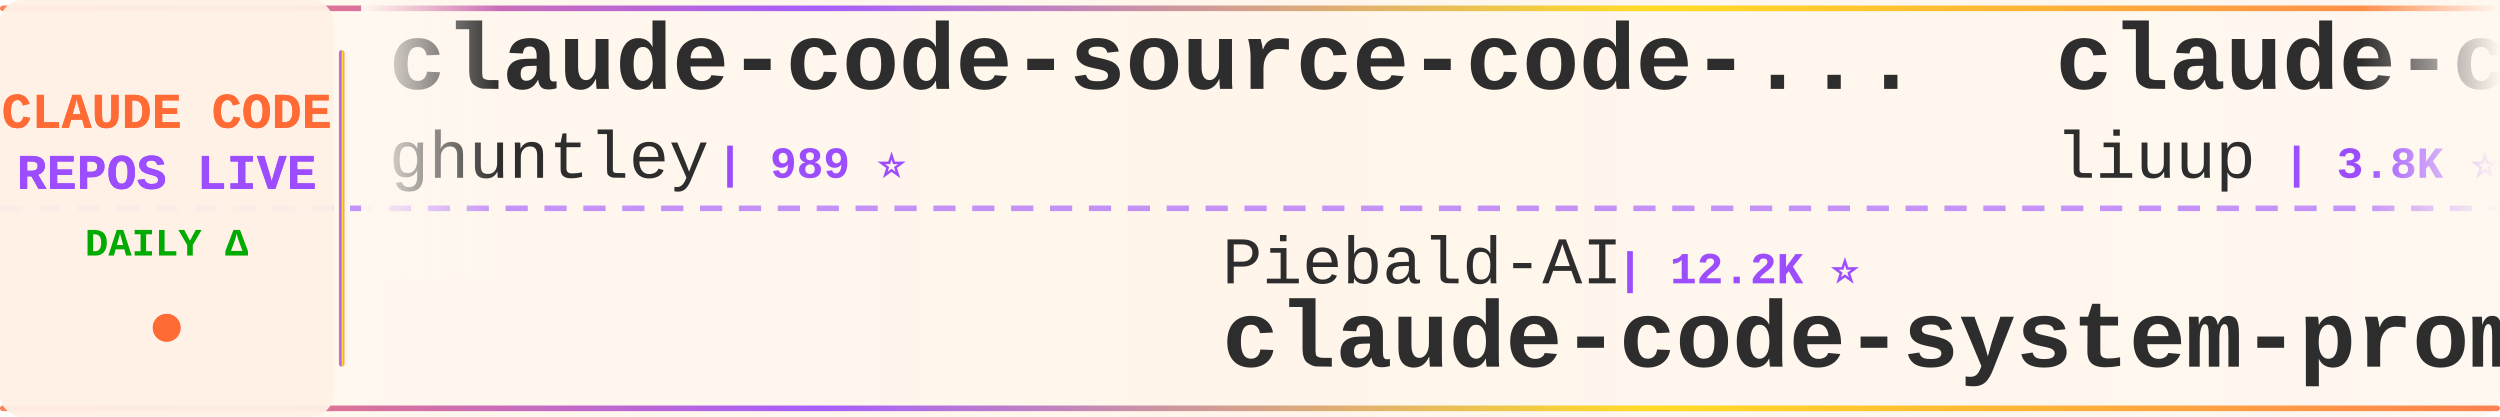
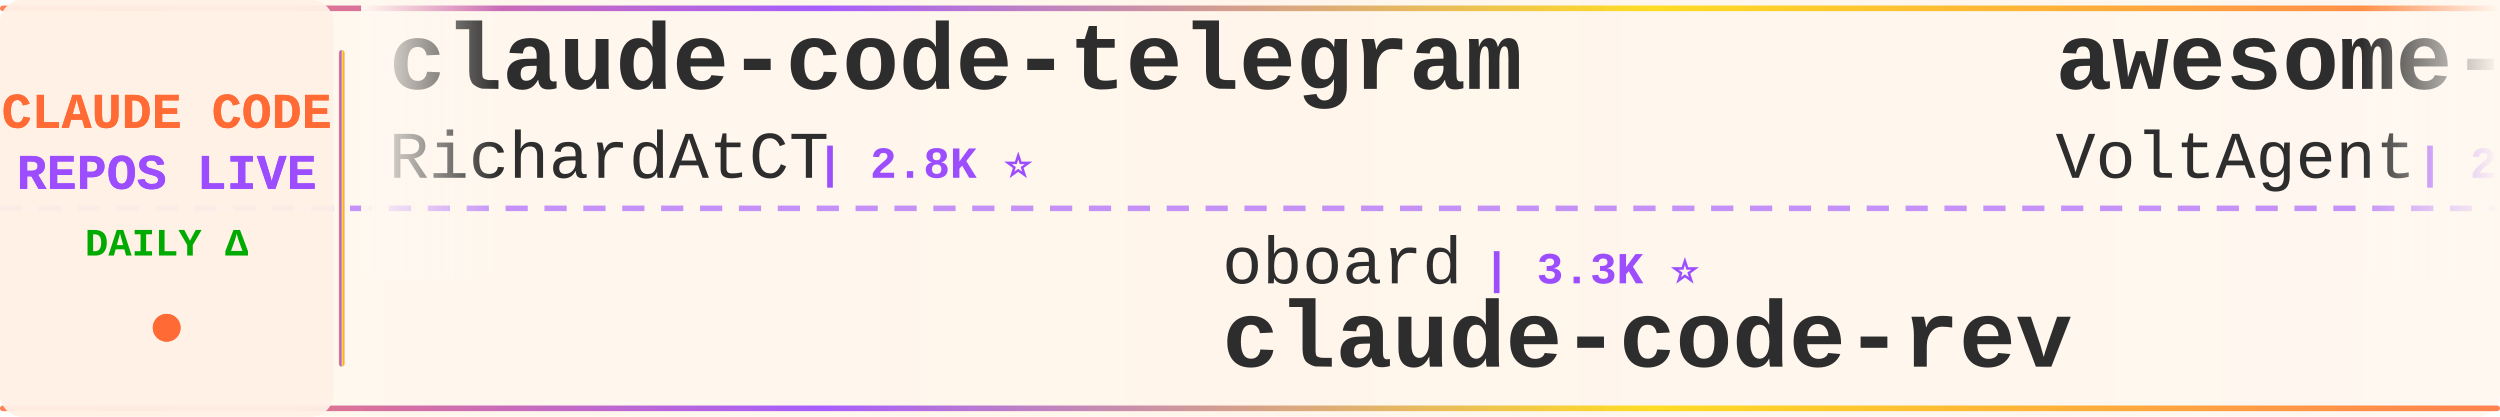
<svg xmlns="http://www.w3.org/2000/svg" width="900" height="150">
  <defs>
    <linearGradient id="tickerBg" x1="0%" y1="0%" x2="100%" y2="0%">
      <stop offset="0%" style="stop-color:#fff8f0;stop-opacity:0.98" />
      <stop offset="50%" style="stop-color:#fff5eb;stop-opacity:1" />
      <stop offset="100%" style="stop-color:#fff8f0;stop-opacity:0.98" />
    </linearGradient>
    <linearGradient id="borderGrad" x1="0%" y1="0%" x2="100%" y2="0%">
      <stop offset="0%" style="stop-color:#FF6B35;stop-opacity:0.85">
        <animate attributeName="stop-opacity" values="0.85;1;0.85" dur="2s" repeatCount="indefinite" />
      </stop>
      <stop offset="33%" style="stop-color:#9C4EFF;stop-opacity:0.9">
        <animate attributeName="stop-opacity" values="0.9;1;0.9" dur="2.2s" repeatCount="indefinite" />
      </stop>
      <stop offset="66%" style="stop-color:#FFD700;stop-opacity:0.85">
        <animate attributeName="stop-opacity" values="0.85;1;0.85" dur="1.8s" repeatCount="indefinite" />
      </stop>
      <stop offset="100%" style="stop-color:#FF6B35;stop-opacity:0.85">
        <animate attributeName="stop-opacity" values="0.85;1;0.85" dur="2s" repeatCount="indefinite" />
      </stop>
    </linearGradient>
    <filter id="textGlow">
      <feGaussianBlur stdDeviation="0.15" result="coloredBlur" />
      <feMerge>
        <feMergeNode in="coloredBlur" />
        <feMergeNode in="SourceGraphic" />
      </feMerge>
    </filter>
    <filter id="metricGlow">
      <feGaussianBlur stdDeviation="0.2" result="coloredBlur" />
      <feMerge>
        <feMergeNode in="coloredBlur" />
        <feMergeNode in="SourceGraphic" />
      </feMerge>
    </filter>
    <linearGradient id="leftFade" x1="0%" y1="0%" x2="100%" y2="0%">
      <stop offset="0%" style="stop-color:#fff8f0;stop-opacity:1" />
      <stop offset="100%" style="stop-color:#fff8f0;stop-opacity:0" />
    </linearGradient>
    <linearGradient id="rightFade" x1="0%" y1="0%" x2="100%" y2="0%">
      <stop offset="0%" style="stop-color:#fff8f0;stop-opacity:0" />
      <stop offset="100%" style="stop-color:#fff8f0;stop-opacity:1" />
    </linearGradient>
  </defs>
  <rect width="900" height="150" fill="url(#tickerBg)" rx="8" />
  <rect x="0" y="2" width="900" height="2" fill="url(#borderGrad)" rx="1" />
  <rect x="0" y="146" width="900" height="2" fill="url(#borderGrad)" rx="1" />
  <line x1="0" y1="75" x2="900" y2="75" stroke="#9C4EFF" stroke-width="2" stroke-dasharray="8 6" opacity="0.6" />
  <rect x="0" y="0" width="120" height="150" fill="#fff0e6" opacity="0.95" rx="8" />
  <text x="60" y="46" font-family="'Courier New', monospace" font-size="18" font-weight="bold" fill="#FF6B35" text-anchor="middle" filter="url(#textGlow)">
    CLAUDE CODE
  </text>
  <text x="60" y="68" font-family="'Courier New', monospace" font-size="18" font-weight="bold" fill="#9C4EFF" text-anchor="middle" filter="url(#textGlow)">
    REPOS LIVE
  </text>
  <text x="60" y="92" font-family="'Courier New', monospace" font-size="14" font-weight="bold" fill="#00aa00" text-anchor="middle">
    DAILY Δ
  </text>
  <circle cx="60" cy="118" r="5" fill="#FF6B35" filter="url(#metricGlow)">
    <animate attributeName="r" values="4;6;4" dur="1.5s" repeatCount="indefinite" />
    <animate attributeName="opacity" values="0.6;1;0.6" dur="1.5s" repeatCount="indefinite" />
  </circle>
  <rect x="122" y="18" width="2" height="114" fill="url(#borderGrad)" rx="1" />
  <clipPath id="tickerClip">
    <rect x="130" y="0" width="770" height="150" />
  </clipPath>
  <g clip-path="url(#tickerClip)">
    <g id="tickerItems">
      <animateTransform attributeName="transform" attributeType="XML" type="translate" from="0 0" to="-3000 0" dur="54s" repeatCount="indefinite" />
      <g transform="translate(0, 0)">
-         <text x="140" y="32" font-family="'Courier New', monospace" font-size="34" font-weight="bold" fill="#2d2d2d">claude-code-source-code-...</text>
-         <text x="140" y="64" font-family="'Courier New', monospace" font-size="24" font-weight="normal" fill="#2d2d2d" opacity="1.0">ghuntley</text>
-         <text x="258" y="64" font-family="'Courier New', monospace" font-size="16" font-weight="bold" fill="#9C4EFF"> | 989 ⭐</text>
+         <text x="140" y="32" font-family="'Courier New', monospace" font-size="34" font-weight="bold" fill="#2d2d2d">claude-code-telegram</text>
+         <text x="140" y="64" font-family="'Courier New', monospace" font-size="24" font-weight="normal" fill="#2d2d2d" opacity="1.0">RichardAtCT</text>
+         <text x="294" y="64" font-family="'Courier New', monospace" font-size="16" font-weight="bold" fill="#9C4EFF"> | 2.8K ⭐</text>
      </g>
      <g transform="translate(300, 0)">
-         <text x="140" y="102" font-family="'Courier New', monospace" font-size="24" font-weight="normal" fill="#2d2d2d" opacity="1.0">Piebald-AI</text>
-         <text x="282" y="102" font-family="'Courier New', monospace" font-size="16" font-weight="bold" fill="#9C4EFF"> | 12.2K ⭐</text>
-         <text x="140" y="132" font-family="'Courier New', monospace" font-size="34" font-weight="bold" fill="#2d2d2d">claude-code-system-promp...</text>
+         <text x="140" y="102" font-family="'Courier New', monospace" font-size="24" font-weight="normal" fill="#2d2d2d" opacity="1.0">oboard</text>
+         <text x="234" y="102" font-family="'Courier New', monospace" font-size="16" font-weight="bold" fill="#9C4EFF"> | 3.3K ⭐</text>
+         <text x="140" y="132" font-family="'Courier New', monospace" font-size="34" font-weight="bold" fill="#2d2d2d">claude-code-rev</text>
      </g>
      <g transform="translate(600, 0)">
-         <text x="140" y="32" font-family="'Courier New', monospace" font-size="34" font-weight="bold" fill="#2d2d2d">claude-code-analysis</text>
-         <text x="140" y="64" font-family="'Courier New', monospace" font-size="24" font-weight="normal" fill="#2d2d2d" opacity="1.0">liuup</text>
-         <text x="222" y="64" font-family="'Courier New', monospace" font-size="16" font-weight="bold" fill="#9C4EFF"> | 3.8K ⭐</text>
+         <text x="140" y="32" font-family="'Courier New', monospace" font-size="34" font-weight="bold" fill="#2d2d2d">awesome-claude-code-suba...</text>
+         <text x="140" y="64" font-family="'Courier New', monospace" font-size="24" font-weight="normal" fill="#2d2d2d" opacity="1.0">VoltAgent</text>
+         <text x="270" y="64" font-family="'Courier New', monospace" font-size="16" font-weight="bold" fill="#9C4EFF"> | 24.2K ⭐ +8</text>
      </g>
      <g transform="translate(900, 0)">
-         <text x="140" y="102" font-family="'Courier New', monospace" font-size="24" font-weight="normal" fill="#2d2d2d" opacity="1.0">simonw</text>
-         <text x="234" y="102" font-family="'Courier New', monospace" font-size="16" font-weight="bold" fill="#9C4EFF"> | 1.7K ⭐</text>
-         <text x="140" y="132" font-family="'Courier New', monospace" font-size="34" font-weight="bold" fill="#2d2d2d">claude-code-transcripts</text>
+         <text x="140" y="102" font-family="'Courier New', monospace" font-size="24" font-weight="normal" fill="#2d2d2d" opacity="1.0">krusemediallc</text>
+         <text x="318" y="102" font-family="'Courier New', monospace" font-size="16" font-weight="bold" fill="#9C4EFF"> | 1.1K ⭐ +1</text>
+         <text x="140" y="132" font-family="'Courier New', monospace" font-size="34" font-weight="bold" fill="#2d2d2d">arcads-claude-code</text>
      </g>
      <g transform="translate(1200, 0)">
-         <text x="140" y="32" font-family="'Courier New', monospace" font-size="34" font-weight="bold" fill="#2d2d2d">claude-code-harness</text>
-         <text x="140" y="64" font-family="'Courier New', monospace" font-size="24" font-weight="normal" fill="#2d2d2d" opacity="1.0">Chachamaru127</text>
-         <text x="318" y="64" font-family="'Courier New', monospace" font-size="16" font-weight="bold" fill="#9C4EFF"> | 3.0K ⭐</text>
+         <text x="140" y="32" font-family="'Courier New', monospace" font-size="34" font-weight="bold" fill="#2d2d2d">claude-code-settings</text>
+         <text x="140" y="64" font-family="'Courier New', monospace" font-size="24" font-weight="normal" fill="#2d2d2d" opacity="1.0">feiskyer</text>
+         <text x="258" y="64" font-family="'Courier New', monospace" font-size="16" font-weight="bold" fill="#9C4EFF"> | 1.6K ⭐ +1</text>
      </g>
      <g transform="translate(1500, 0)">
+         <text x="140" y="102" font-family="'Courier New', monospace" font-size="24" font-weight="normal" fill="#2d2d2d" opacity="1.0">FlorianBruniaux</text>
+         <text x="342" y="102" font-family="'Courier New', monospace" font-size="16" font-weight="bold" fill="#9C4EFF"> | 5.7K ⭐</text>
+         <text x="140" y="132" font-family="'Courier New', monospace" font-size="34" font-weight="bold" fill="#2d2d2d">claude-code-ultimate-gui...</text>
+       </g>
+       <g transform="translate(1800, 0)">
+         <text x="140" y="32" font-family="'Courier New', monospace" font-size="34" font-weight="bold" fill="#2d2d2d">claude-code-from-scratch</text>
+         <text x="140" y="64" font-family="'Courier New', monospace" font-size="24" font-weight="normal" fill="#2d2d2d" opacity="1.0">Windy3f3f3f3f</text>
+         <text x="318" y="64" font-family="'Courier New', monospace" font-size="16" font-weight="bold" fill="#9C4EFF"> | 2.5K ⭐</text>
+       </g>
+       <g transform="translate(2100, 0)">
        <text x="140" y="102" font-family="'Courier New', monospace" font-size="24" font-weight="normal" fill="#2d2d2d" opacity="1.0">jeremylongshore</text>
-         <text x="342" y="102" font-family="'Courier New', monospace" font-size="16" font-weight="bold" fill="#9C4EFF"> | 2.6K ⭐</text>
+         <text x="342" y="102" font-family="'Courier New', monospace" font-size="16" font-weight="bold" fill="#9C4EFF"> | 2.6K ⭐ +1</text>
        <text x="140" y="132" font-family="'Courier New', monospace" font-size="34" font-weight="bold" fill="#2d2d2d">claude-code-plugins-plus...</text>
      </g>
-       <g transform="translate(1800, 0)">
+       <g transform="translate(2400, 0)">
        <text x="140" y="32" font-family="'Courier New', monospace" font-size="34" font-weight="bold" fill="#2d2d2d">claude-code-proxy</text>
-         <text x="140" y="64" font-family="'Courier New', monospace" font-size="24" font-weight="normal" fill="#2d2d2d" opacity="1.0">fuergaosi233</text>
-         <text x="306" y="64" font-family="'Courier New', monospace" font-size="16" font-weight="bold" fill="#9C4EFF"> | 2.8K ⭐</text>
-       </g>
-       <g transform="translate(2100, 0)">
-         <text x="140" y="102" font-family="'Courier New', monospace" font-size="24" font-weight="normal" fill="#2d2d2d" opacity="1.0">digitalsamba</text>
-         <text x="306" y="102" font-family="'Courier New', monospace" font-size="16" font-weight="bold" fill="#9C4EFF"> | 1.9K ⭐</text>
-         <text x="140" y="132" font-family="'Courier New', monospace" font-size="34" font-weight="bold" fill="#2d2d2d">claude-code-video-toolki...</text>
-       </g>
-       <g transform="translate(2400, 0)">
-         <text x="140" y="32" font-family="'Courier New', monospace" font-size="34" font-weight="bold" fill="#2d2d2d">claude_code_src</text>
-         <text x="140" y="64" font-family="'Courier New', monospace" font-size="24" font-weight="normal" fill="#2d2d2d" opacity="1.0">ponponon</text>
-         <text x="258" y="64" font-family="'Courier New', monospace" font-size="16" font-weight="bold" fill="#9C4EFF"> | 2.3K ⭐</text>
+         <text x="140" y="64" font-family="'Courier New', monospace" font-size="24" font-weight="normal" fill="#2d2d2d" opacity="1.0">1rgs</text>
+         <text x="210" y="64" font-family="'Courier New', monospace" font-size="16" font-weight="bold" fill="#9C4EFF"> | 3.7K ⭐</text>
      </g>
      <g transform="translate(2700, 0)">
-         <text x="140" y="102" font-family="'Courier New', monospace" font-size="24" font-weight="normal" fill="#2d2d2d" opacity="1.0">affaan-m</text>
-         <text x="258" y="102" font-family="'Courier New', monospace" font-size="16" font-weight="bold" fill="#9C4EFF"> | 239.2K ⭐ +21</text>
-         <text x="140" y="132" font-family="'Courier New', monospace" font-size="34" font-weight="bold" fill="#2d2d2d">ECC</text>
+         <text x="140" y="102" font-family="'Courier New', monospace" font-size="24" font-weight="normal" fill="#2d2d2d" opacity="1.0">Pimzino</text>
+         <text x="246" y="102" font-family="'Courier New', monospace" font-size="16" font-weight="bold" fill="#9C4EFF"> | 3.8K ⭐ +2</text>
+         <text x="140" y="132" font-family="'Courier New', monospace" font-size="34" font-weight="bold" fill="#2d2d2d">claude-code-spec-workflo...</text>
      </g>
      <g transform="translate(3000, 0)">
-         <text x="140" y="32" font-family="'Courier New', monospace" font-size="34" font-weight="bold" fill="#2d2d2d">claude-code-source-code-...</text>
-         <text x="140" y="64" font-family="'Courier New', monospace" font-size="24" font-weight="normal" fill="#2d2d2d" opacity="1.0">ghuntley</text>
-         <text x="258" y="64" font-family="'Courier New', monospace" font-size="16" font-weight="bold" fill="#9C4EFF"> | 989 ⭐</text>
+         <text x="140" y="32" font-family="'Courier New', monospace" font-size="34" font-weight="bold" fill="#2d2d2d">claude-code-telegram</text>
+         <text x="140" y="64" font-family="'Courier New', monospace" font-size="24" font-weight="normal" fill="#2d2d2d" opacity="1.0">RichardAtCT</text>
+         <text x="294" y="64" font-family="'Courier New', monospace" font-size="16" font-weight="bold" fill="#9C4EFF"> | 2.8K ⭐</text>
      </g>
      <g transform="translate(3300, 0)">
-         <text x="140" y="102" font-family="'Courier New', monospace" font-size="24" font-weight="normal" fill="#2d2d2d" opacity="1.0">Piebald-AI</text>
-         <text x="282" y="102" font-family="'Courier New', monospace" font-size="16" font-weight="bold" fill="#9C4EFF"> | 12.2K ⭐</text>
-         <text x="140" y="132" font-family="'Courier New', monospace" font-size="34" font-weight="bold" fill="#2d2d2d">claude-code-system-promp...</text>
+         <text x="140" y="102" font-family="'Courier New', monospace" font-size="24" font-weight="normal" fill="#2d2d2d" opacity="1.0">oboard</text>
+         <text x="234" y="102" font-family="'Courier New', monospace" font-size="16" font-weight="bold" fill="#9C4EFF"> | 3.3K ⭐</text>
+         <text x="140" y="132" font-family="'Courier New', monospace" font-size="34" font-weight="bold" fill="#2d2d2d">claude-code-rev</text>
      </g>
      <g transform="translate(3600, 0)">
-         <text x="140" y="32" font-family="'Courier New', monospace" font-size="34" font-weight="bold" fill="#2d2d2d">claude-code-analysis</text>
-         <text x="140" y="64" font-family="'Courier New', monospace" font-size="24" font-weight="normal" fill="#2d2d2d" opacity="1.0">liuup</text>
-         <text x="222" y="64" font-family="'Courier New', monospace" font-size="16" font-weight="bold" fill="#9C4EFF"> | 3.8K ⭐</text>
+         <text x="140" y="32" font-family="'Courier New', monospace" font-size="34" font-weight="bold" fill="#2d2d2d">awesome-claude-code-suba...</text>
+         <text x="140" y="64" font-family="'Courier New', monospace" font-size="24" font-weight="normal" fill="#2d2d2d" opacity="1.0">VoltAgent</text>
+         <text x="270" y="64" font-family="'Courier New', monospace" font-size="16" font-weight="bold" fill="#9C4EFF"> | 24.2K ⭐ +8</text>
      </g>
      <g transform="translate(3900, 0)">
-         <text x="140" y="102" font-family="'Courier New', monospace" font-size="24" font-weight="normal" fill="#2d2d2d" opacity="1.0">simonw</text>
-         <text x="234" y="102" font-family="'Courier New', monospace" font-size="16" font-weight="bold" fill="#9C4EFF"> | 1.7K ⭐</text>
-         <text x="140" y="132" font-family="'Courier New', monospace" font-size="34" font-weight="bold" fill="#2d2d2d">claude-code-transcripts</text>
+         <text x="140" y="102" font-family="'Courier New', monospace" font-size="24" font-weight="normal" fill="#2d2d2d" opacity="1.0">krusemediallc</text>
+         <text x="318" y="102" font-family="'Courier New', monospace" font-size="16" font-weight="bold" fill="#9C4EFF"> | 1.1K ⭐ +1</text>
+         <text x="140" y="132" font-family="'Courier New', monospace" font-size="34" font-weight="bold" fill="#2d2d2d">arcads-claude-code</text>
      </g>
    </g>
  </g>
  <rect x="130" y="0" width="50" height="100" fill="url(#leftFade)" />
  <rect x="850" y="0" width="50" height="100" fill="url(#rightFade)" />
</svg>
